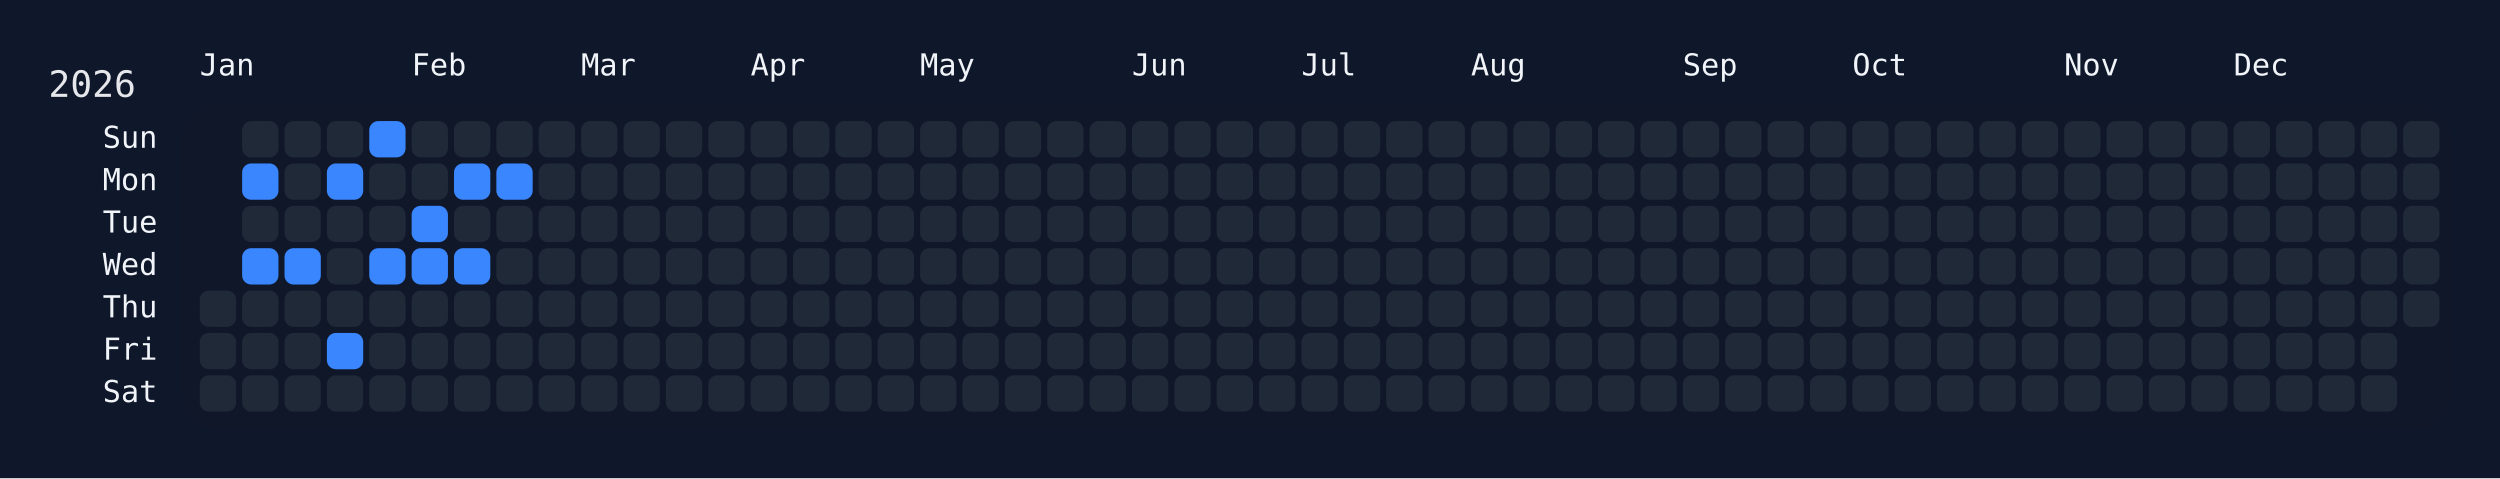
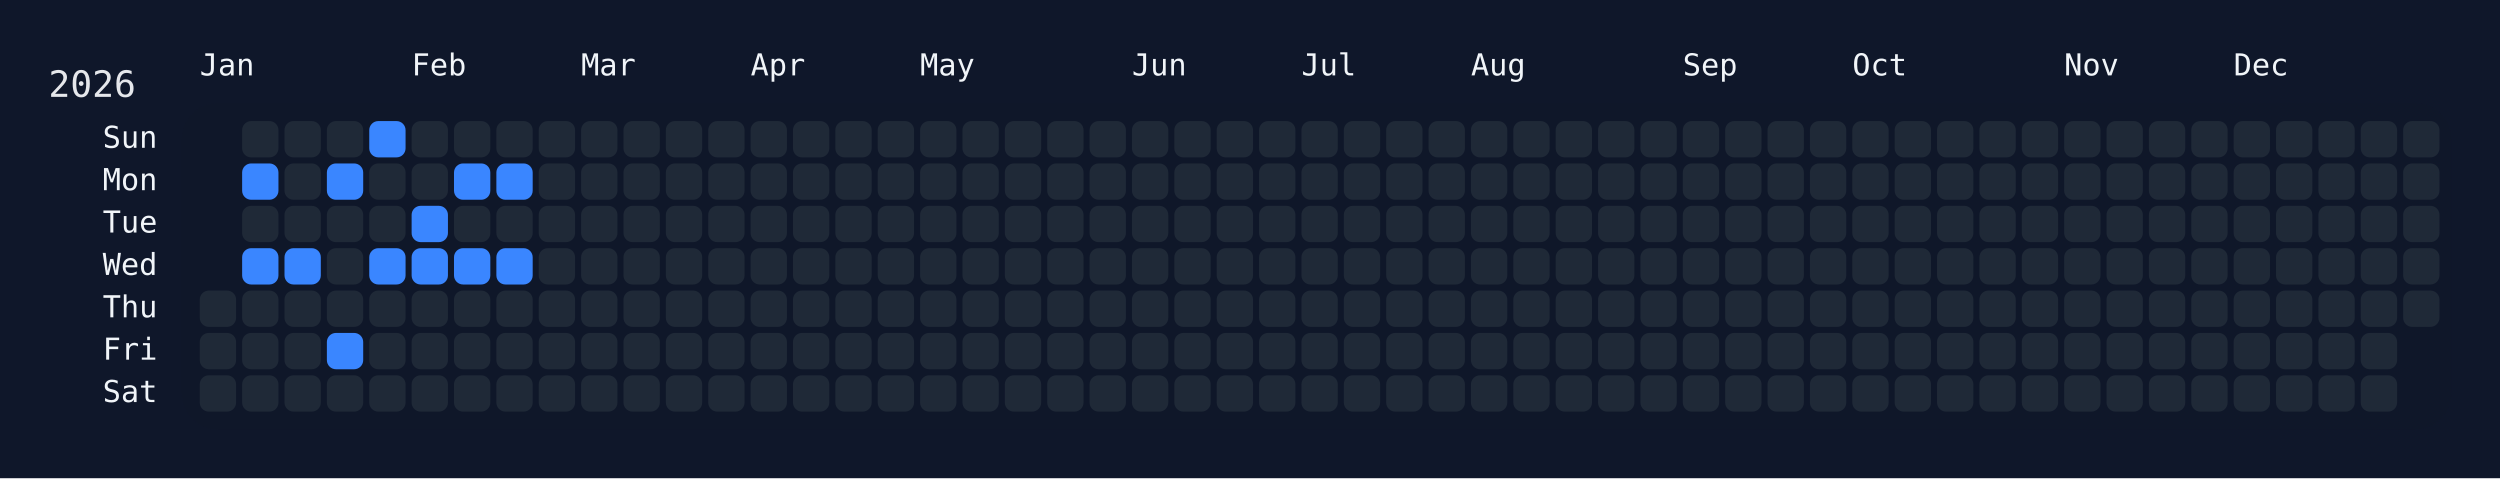
<svg xmlns="http://www.w3.org/2000/svg" width="826" height="158" viewBox="0 0 826 158">
  <rect width="826" height="158" fill="#0f172a" />
  <rect x="60" y="34" width="750" height="108" rx="12" ry="12" fill="rgba(15, 23, 42, 0.8)" />
  <text x="16" y="32" font-size="12" fill="#e5e7eb" font-family="JetBrains Mono, ui-monospace, SFMono-Regular, Menlo, Monaco, Consolas, monospace">2026</text>
  <text x="66" y="18" font-size="10" fill="#f1f5f9" font-family="JetBrains Mono, ui-monospace, SFMono-Regular, Menlo, Monaco, Consolas, monospace" dominant-baseline="hanging">Jan</text>
  <text x="136" y="18" font-size="10" fill="#f1f5f9" font-family="JetBrains Mono, ui-monospace, SFMono-Regular, Menlo, Monaco, Consolas, monospace" dominant-baseline="hanging">Feb</text>
  <text x="192" y="18" font-size="10" fill="#f1f5f9" font-family="JetBrains Mono, ui-monospace, SFMono-Regular, Menlo, Monaco, Consolas, monospace" dominant-baseline="hanging">Mar</text>
  <text x="248" y="18" font-size="10" fill="#f1f5f9" font-family="JetBrains Mono, ui-monospace, SFMono-Regular, Menlo, Monaco, Consolas, monospace" dominant-baseline="hanging">Apr</text>
  <text x="304" y="18" font-size="10" fill="#f1f5f9" font-family="JetBrains Mono, ui-monospace, SFMono-Regular, Menlo, Monaco, Consolas, monospace" dominant-baseline="hanging">May</text>
  <text x="374" y="18" font-size="10" fill="#f1f5f9" font-family="JetBrains Mono, ui-monospace, SFMono-Regular, Menlo, Monaco, Consolas, monospace" dominant-baseline="hanging">Jun</text>
  <text x="430" y="18" font-size="10" fill="#f1f5f9" font-family="JetBrains Mono, ui-monospace, SFMono-Regular, Menlo, Monaco, Consolas, monospace" dominant-baseline="hanging">Jul</text>
  <text x="486" y="18" font-size="10" fill="#f1f5f9" font-family="JetBrains Mono, ui-monospace, SFMono-Regular, Menlo, Monaco, Consolas, monospace" dominant-baseline="hanging">Aug</text>
  <text x="556" y="18" font-size="10" fill="#f1f5f9" font-family="JetBrains Mono, ui-monospace, SFMono-Regular, Menlo, Monaco, Consolas, monospace" dominant-baseline="hanging">Sep</text>
  <text x="612" y="18" font-size="10" fill="#f1f5f9" font-family="JetBrains Mono, ui-monospace, SFMono-Regular, Menlo, Monaco, Consolas, monospace" dominant-baseline="hanging">Oct</text>
  <text x="682" y="18" font-size="10" fill="#f1f5f9" font-family="JetBrains Mono, ui-monospace, SFMono-Regular, Menlo, Monaco, Consolas, monospace" dominant-baseline="hanging">Nov</text>
  <text x="738" y="18" font-size="10" fill="#f1f5f9" font-family="JetBrains Mono, ui-monospace, SFMono-Regular, Menlo, Monaco, Consolas, monospace" dominant-baseline="hanging">Dec</text>
  <text x="52" y="46.0" font-size="10" fill="#f1f5f9" font-family="JetBrains Mono, ui-monospace, SFMono-Regular, Menlo, Monaco, Consolas, monospace" text-anchor="end" dominant-baseline="middle">Sun</text>
  <text x="52" y="60.0" font-size="10" fill="#f1f5f9" font-family="JetBrains Mono, ui-monospace, SFMono-Regular, Menlo, Monaco, Consolas, monospace" text-anchor="end" dominant-baseline="middle">Mon</text>
  <text x="52" y="74.0" font-size="10" fill="#f1f5f9" font-family="JetBrains Mono, ui-monospace, SFMono-Regular, Menlo, Monaco, Consolas, monospace" text-anchor="end" dominant-baseline="middle">Tue</text>
  <text x="52" y="88.0" font-size="10" fill="#f1f5f9" font-family="JetBrains Mono, ui-monospace, SFMono-Regular, Menlo, Monaco, Consolas, monospace" text-anchor="end" dominant-baseline="middle">Wed</text>
  <text x="52" y="102.0" font-size="10" fill="#f1f5f9" font-family="JetBrains Mono, ui-monospace, SFMono-Regular, Menlo, Monaco, Consolas, monospace" text-anchor="end" dominant-baseline="middle">Thu</text>
  <text x="52" y="116.0" font-size="10" fill="#f1f5f9" font-family="JetBrains Mono, ui-monospace, SFMono-Regular, Menlo, Monaco, Consolas, monospace" text-anchor="end" dominant-baseline="middle">Fri</text>
  <text x="52" y="130.0" font-size="10" fill="#f1f5f9" font-family="JetBrains Mono, ui-monospace, SFMono-Regular, Menlo, Monaco, Consolas, monospace" text-anchor="end" dominant-baseline="middle">Sat</text>
  <g transform="translate(66,40)">
    <rect x="0" y="56" width="12" height="12" rx="3" ry="3" fill="#1f2937" data-date="2026-01-01" />
    <rect x="0" y="70" width="12" height="12" rx="3" ry="3" fill="#1f2937" data-date="2026-01-02" />
    <rect x="0" y="84" width="12" height="12" rx="3" ry="3" fill="#1f2937" data-date="2026-01-03" />
    <rect x="14" y="0" width="12" height="12" rx="3" ry="3" fill="#1f2937" data-date="2026-01-04" />
    <rect x="14" y="14" width="12" height="12" rx="3" ry="3" fill="#3a86ff" data-date="2026-01-05" />
    <rect x="14" y="28" width="12" height="12" rx="3" ry="3" fill="#1f2937" data-date="2026-01-06" />
    <rect x="14" y="42" width="12" height="12" rx="3" ry="3" fill="#3a86ff" data-date="2026-01-07" />
    <rect x="14" y="56" width="12" height="12" rx="3" ry="3" fill="#1f2937" data-date="2026-01-08" />
    <rect x="14" y="70" width="12" height="12" rx="3" ry="3" fill="#1f2937" data-date="2026-01-09" />
    <rect x="14" y="84" width="12" height="12" rx="3" ry="3" fill="#1f2937" data-date="2026-01-10" />
    <rect x="28" y="0" width="12" height="12" rx="3" ry="3" fill="#1f2937" data-date="2026-01-11" />
    <rect x="28" y="14" width="12" height="12" rx="3" ry="3" fill="#1f2937" data-date="2026-01-12" />
    <rect x="28" y="28" width="12" height="12" rx="3" ry="3" fill="#1f2937" data-date="2026-01-13" />
    <rect x="28" y="42" width="12" height="12" rx="3" ry="3" fill="#3a86ff" data-date="2026-01-14" />
    <rect x="28" y="56" width="12" height="12" rx="3" ry="3" fill="#1f2937" data-date="2026-01-15" />
    <rect x="28" y="70" width="12" height="12" rx="3" ry="3" fill="#1f2937" data-date="2026-01-16" />
    <rect x="28" y="84" width="12" height="12" rx="3" ry="3" fill="#1f2937" data-date="2026-01-17" />
    <rect x="42" y="0" width="12" height="12" rx="3" ry="3" fill="#1f2937" data-date="2026-01-18" />
    <rect x="42" y="14" width="12" height="12" rx="3" ry="3" fill="#3a86ff" data-date="2026-01-19" />
    <rect x="42" y="28" width="12" height="12" rx="3" ry="3" fill="#1f2937" data-date="2026-01-20" />
    <rect x="42" y="42" width="12" height="12" rx="3" ry="3" fill="#1f2937" data-date="2026-01-21" />
    <rect x="42" y="56" width="12" height="12" rx="3" ry="3" fill="#1f2937" data-date="2026-01-22" />
    <rect x="42" y="70" width="12" height="12" rx="3" ry="3" fill="#3a86ff" data-date="2026-01-23" />
    <rect x="42" y="84" width="12" height="12" rx="3" ry="3" fill="#1f2937" data-date="2026-01-24" />
    <rect x="56" y="0" width="12" height="12" rx="3" ry="3" fill="#3a86ff" data-date="2026-01-25" />
    <rect x="56" y="14" width="12" height="12" rx="3" ry="3" fill="#1f2937" data-date="2026-01-26" />
    <rect x="56" y="28" width="12" height="12" rx="3" ry="3" fill="#1f2937" data-date="2026-01-27" />
    <rect x="56" y="42" width="12" height="12" rx="3" ry="3" fill="#3a86ff" data-date="2026-01-28" />
    <rect x="56" y="56" width="12" height="12" rx="3" ry="3" fill="#1f2937" data-date="2026-01-29" />
    <rect x="56" y="70" width="12" height="12" rx="3" ry="3" fill="#1f2937" data-date="2026-01-30" />
    <rect x="56" y="84" width="12" height="12" rx="3" ry="3" fill="#1f2937" data-date="2026-01-31" />
    <rect x="70" y="0" width="12" height="12" rx="3" ry="3" fill="#1f2937" data-date="2026-02-01" />
    <rect x="70" y="14" width="12" height="12" rx="3" ry="3" fill="#1f2937" data-date="2026-02-02" />
    <rect x="70" y="28" width="12" height="12" rx="3" ry="3" fill="#3a86ff" data-date="2026-02-03" />
    <rect x="70" y="42" width="12" height="12" rx="3" ry="3" fill="#3a86ff" data-date="2026-02-04" />
    <rect x="70" y="56" width="12" height="12" rx="3" ry="3" fill="#1f2937" data-date="2026-02-05" />
    <rect x="70" y="70" width="12" height="12" rx="3" ry="3" fill="#1f2937" data-date="2026-02-06" />
    <rect x="70" y="84" width="12" height="12" rx="3" ry="3" fill="#1f2937" data-date="2026-02-07" />
    <rect x="84" y="0" width="12" height="12" rx="3" ry="3" fill="#1f2937" data-date="2026-02-08" />
    <rect x="84" y="14" width="12" height="12" rx="3" ry="3" fill="#3a86ff" data-date="2026-02-09" />
    <rect x="84" y="28" width="12" height="12" rx="3" ry="3" fill="#1f2937" data-date="2026-02-10" />
    <rect x="84" y="42" width="12" height="12" rx="3" ry="3" fill="#3a86ff" data-date="2026-02-11" />
    <rect x="84" y="56" width="12" height="12" rx="3" ry="3" fill="#1f2937" data-date="2026-02-12" />
    <rect x="84" y="70" width="12" height="12" rx="3" ry="3" fill="#1f2937" data-date="2026-02-13" />
    <rect x="84" y="84" width="12" height="12" rx="3" ry="3" fill="#1f2937" data-date="2026-02-14" />
    <rect x="98" y="0" width="12" height="12" rx="3" ry="3" fill="#1f2937" data-date="2026-02-15" />
    <rect x="98" y="14" width="12" height="12" rx="3" ry="3" fill="#3a86ff" data-date="2026-02-16" />
    <rect x="98" y="28" width="12" height="12" rx="3" ry="3" fill="#1f2937" data-date="2026-02-17" />
-     <rect x="98" y="42" width="12" height="12" rx="3" ry="3" fill="#1f2937" data-date="2026-02-18" />
+     <rect x="98" y="42" width="12" height="12" rx="3" ry="3" fill="#3a86ff" data-date="2026-02-18" />
    <rect x="98" y="56" width="12" height="12" rx="3" ry="3" fill="#1f2937" data-date="2026-02-19" />
    <rect x="98" y="70" width="12" height="12" rx="3" ry="3" fill="#1f2937" data-date="2026-02-20" />
    <rect x="98" y="84" width="12" height="12" rx="3" ry="3" fill="#1f2937" data-date="2026-02-21" />
    <rect x="112" y="0" width="12" height="12" rx="3" ry="3" fill="#1f2937" data-date="2026-02-22" />
    <rect x="112" y="14" width="12" height="12" rx="3" ry="3" fill="#1f2937" data-date="2026-02-23" />
    <rect x="112" y="28" width="12" height="12" rx="3" ry="3" fill="#1f2937" data-date="2026-02-24" />
    <rect x="112" y="42" width="12" height="12" rx="3" ry="3" fill="#1f2937" data-date="2026-02-25" />
    <rect x="112" y="56" width="12" height="12" rx="3" ry="3" fill="#1f2937" data-date="2026-02-26" />
    <rect x="112" y="70" width="12" height="12" rx="3" ry="3" fill="#1f2937" data-date="2026-02-27" />
    <rect x="112" y="84" width="12" height="12" rx="3" ry="3" fill="#1f2937" data-date="2026-02-28" />
    <rect x="126" y="0" width="12" height="12" rx="3" ry="3" fill="#1f2937" data-date="2026-03-01" />
    <rect x="126" y="14" width="12" height="12" rx="3" ry="3" fill="#1f2937" data-date="2026-03-02" />
    <rect x="126" y="28" width="12" height="12" rx="3" ry="3" fill="#1f2937" data-date="2026-03-03" />
    <rect x="126" y="42" width="12" height="12" rx="3" ry="3" fill="#1f2937" data-date="2026-03-04" />
    <rect x="126" y="56" width="12" height="12" rx="3" ry="3" fill="#1f2937" data-date="2026-03-05" />
    <rect x="126" y="70" width="12" height="12" rx="3" ry="3" fill="#1f2937" data-date="2026-03-06" />
    <rect x="126" y="84" width="12" height="12" rx="3" ry="3" fill="#1f2937" data-date="2026-03-07" />
    <rect x="140" y="0" width="12" height="12" rx="3" ry="3" fill="#1f2937" data-date="2026-03-08" />
    <rect x="140" y="14" width="12" height="12" rx="3" ry="3" fill="#1f2937" data-date="2026-03-09" />
    <rect x="140" y="28" width="12" height="12" rx="3" ry="3" fill="#1f2937" data-date="2026-03-10" />
    <rect x="140" y="42" width="12" height="12" rx="3" ry="3" fill="#1f2937" data-date="2026-03-11" />
    <rect x="140" y="56" width="12" height="12" rx="3" ry="3" fill="#1f2937" data-date="2026-03-12" />
    <rect x="140" y="70" width="12" height="12" rx="3" ry="3" fill="#1f2937" data-date="2026-03-13" />
    <rect x="140" y="84" width="12" height="12" rx="3" ry="3" fill="#1f2937" data-date="2026-03-14" />
    <rect x="154" y="0" width="12" height="12" rx="3" ry="3" fill="#1f2937" data-date="2026-03-15" />
    <rect x="154" y="14" width="12" height="12" rx="3" ry="3" fill="#1f2937" data-date="2026-03-16" />
    <rect x="154" y="28" width="12" height="12" rx="3" ry="3" fill="#1f2937" data-date="2026-03-17" />
    <rect x="154" y="42" width="12" height="12" rx="3" ry="3" fill="#1f2937" data-date="2026-03-18" />
    <rect x="154" y="56" width="12" height="12" rx="3" ry="3" fill="#1f2937" data-date="2026-03-19" />
    <rect x="154" y="70" width="12" height="12" rx="3" ry="3" fill="#1f2937" data-date="2026-03-20" />
    <rect x="154" y="84" width="12" height="12" rx="3" ry="3" fill="#1f2937" data-date="2026-03-21" />
    <rect x="168" y="0" width="12" height="12" rx="3" ry="3" fill="#1f2937" data-date="2026-03-22" />
    <rect x="168" y="14" width="12" height="12" rx="3" ry="3" fill="#1f2937" data-date="2026-03-23" />
    <rect x="168" y="28" width="12" height="12" rx="3" ry="3" fill="#1f2937" data-date="2026-03-24" />
    <rect x="168" y="42" width="12" height="12" rx="3" ry="3" fill="#1f2937" data-date="2026-03-25" />
    <rect x="168" y="56" width="12" height="12" rx="3" ry="3" fill="#1f2937" data-date="2026-03-26" />
    <rect x="168" y="70" width="12" height="12" rx="3" ry="3" fill="#1f2937" data-date="2026-03-27" />
    <rect x="168" y="84" width="12" height="12" rx="3" ry="3" fill="#1f2937" data-date="2026-03-28" />
    <rect x="182" y="0" width="12" height="12" rx="3" ry="3" fill="#1f2937" data-date="2026-03-29" />
    <rect x="182" y="14" width="12" height="12" rx="3" ry="3" fill="#1f2937" data-date="2026-03-30" />
    <rect x="182" y="28" width="12" height="12" rx="3" ry="3" fill="#1f2937" data-date="2026-03-31" />
    <rect x="182" y="42" width="12" height="12" rx="3" ry="3" fill="#1f2937" data-date="2026-04-01" />
    <rect x="182" y="56" width="12" height="12" rx="3" ry="3" fill="#1f2937" data-date="2026-04-02" />
    <rect x="182" y="70" width="12" height="12" rx="3" ry="3" fill="#1f2937" data-date="2026-04-03" />
    <rect x="182" y="84" width="12" height="12" rx="3" ry="3" fill="#1f2937" data-date="2026-04-04" />
    <rect x="196" y="0" width="12" height="12" rx="3" ry="3" fill="#1f2937" data-date="2026-04-05" />
    <rect x="196" y="14" width="12" height="12" rx="3" ry="3" fill="#1f2937" data-date="2026-04-06" />
    <rect x="196" y="28" width="12" height="12" rx="3" ry="3" fill="#1f2937" data-date="2026-04-07" />
    <rect x="196" y="42" width="12" height="12" rx="3" ry="3" fill="#1f2937" data-date="2026-04-08" />
    <rect x="196" y="56" width="12" height="12" rx="3" ry="3" fill="#1f2937" data-date="2026-04-09" />
    <rect x="196" y="70" width="12" height="12" rx="3" ry="3" fill="#1f2937" data-date="2026-04-10" />
    <rect x="196" y="84" width="12" height="12" rx="3" ry="3" fill="#1f2937" data-date="2026-04-11" />
    <rect x="210" y="0" width="12" height="12" rx="3" ry="3" fill="#1f2937" data-date="2026-04-12" />
    <rect x="210" y="14" width="12" height="12" rx="3" ry="3" fill="#1f2937" data-date="2026-04-13" />
    <rect x="210" y="28" width="12" height="12" rx="3" ry="3" fill="#1f2937" data-date="2026-04-14" />
    <rect x="210" y="42" width="12" height="12" rx="3" ry="3" fill="#1f2937" data-date="2026-04-15" />
    <rect x="210" y="56" width="12" height="12" rx="3" ry="3" fill="#1f2937" data-date="2026-04-16" />
    <rect x="210" y="70" width="12" height="12" rx="3" ry="3" fill="#1f2937" data-date="2026-04-17" />
    <rect x="210" y="84" width="12" height="12" rx="3" ry="3" fill="#1f2937" data-date="2026-04-18" />
    <rect x="224" y="0" width="12" height="12" rx="3" ry="3" fill="#1f2937" data-date="2026-04-19" />
    <rect x="224" y="14" width="12" height="12" rx="3" ry="3" fill="#1f2937" data-date="2026-04-20" />
    <rect x="224" y="28" width="12" height="12" rx="3" ry="3" fill="#1f2937" data-date="2026-04-21" />
    <rect x="224" y="42" width="12" height="12" rx="3" ry="3" fill="#1f2937" data-date="2026-04-22" />
    <rect x="224" y="56" width="12" height="12" rx="3" ry="3" fill="#1f2937" data-date="2026-04-23" />
    <rect x="224" y="70" width="12" height="12" rx="3" ry="3" fill="#1f2937" data-date="2026-04-24" />
    <rect x="224" y="84" width="12" height="12" rx="3" ry="3" fill="#1f2937" data-date="2026-04-25" />
    <rect x="238" y="0" width="12" height="12" rx="3" ry="3" fill="#1f2937" data-date="2026-04-26" />
    <rect x="238" y="14" width="12" height="12" rx="3" ry="3" fill="#1f2937" data-date="2026-04-27" />
    <rect x="238" y="28" width="12" height="12" rx="3" ry="3" fill="#1f2937" data-date="2026-04-28" />
    <rect x="238" y="42" width="12" height="12" rx="3" ry="3" fill="#1f2937" data-date="2026-04-29" />
    <rect x="238" y="56" width="12" height="12" rx="3" ry="3" fill="#1f2937" data-date="2026-04-30" />
    <rect x="238" y="70" width="12" height="12" rx="3" ry="3" fill="#1f2937" data-date="2026-05-01" />
    <rect x="238" y="84" width="12" height="12" rx="3" ry="3" fill="#1f2937" data-date="2026-05-02" />
    <rect x="252" y="0" width="12" height="12" rx="3" ry="3" fill="#1f2937" data-date="2026-05-03" />
    <rect x="252" y="14" width="12" height="12" rx="3" ry="3" fill="#1f2937" data-date="2026-05-04" />
    <rect x="252" y="28" width="12" height="12" rx="3" ry="3" fill="#1f2937" data-date="2026-05-05" />
    <rect x="252" y="42" width="12" height="12" rx="3" ry="3" fill="#1f2937" data-date="2026-05-06" />
    <rect x="252" y="56" width="12" height="12" rx="3" ry="3" fill="#1f2937" data-date="2026-05-07" />
    <rect x="252" y="70" width="12" height="12" rx="3" ry="3" fill="#1f2937" data-date="2026-05-08" />
    <rect x="252" y="84" width="12" height="12" rx="3" ry="3" fill="#1f2937" data-date="2026-05-09" />
    <rect x="266" y="0" width="12" height="12" rx="3" ry="3" fill="#1f2937" data-date="2026-05-10" />
    <rect x="266" y="14" width="12" height="12" rx="3" ry="3" fill="#1f2937" data-date="2026-05-11" />
    <rect x="266" y="28" width="12" height="12" rx="3" ry="3" fill="#1f2937" data-date="2026-05-12" />
    <rect x="266" y="42" width="12" height="12" rx="3" ry="3" fill="#1f2937" data-date="2026-05-13" />
    <rect x="266" y="56" width="12" height="12" rx="3" ry="3" fill="#1f2937" data-date="2026-05-14" />
    <rect x="266" y="70" width="12" height="12" rx="3" ry="3" fill="#1f2937" data-date="2026-05-15" />
    <rect x="266" y="84" width="12" height="12" rx="3" ry="3" fill="#1f2937" data-date="2026-05-16" />
    <rect x="280" y="0" width="12" height="12" rx="3" ry="3" fill="#1f2937" data-date="2026-05-17" />
    <rect x="280" y="14" width="12" height="12" rx="3" ry="3" fill="#1f2937" data-date="2026-05-18" />
    <rect x="280" y="28" width="12" height="12" rx="3" ry="3" fill="#1f2937" data-date="2026-05-19" />
    <rect x="280" y="42" width="12" height="12" rx="3" ry="3" fill="#1f2937" data-date="2026-05-20" />
    <rect x="280" y="56" width="12" height="12" rx="3" ry="3" fill="#1f2937" data-date="2026-05-21" />
    <rect x="280" y="70" width="12" height="12" rx="3" ry="3" fill="#1f2937" data-date="2026-05-22" />
    <rect x="280" y="84" width="12" height="12" rx="3" ry="3" fill="#1f2937" data-date="2026-05-23" />
    <rect x="294" y="0" width="12" height="12" rx="3" ry="3" fill="#1f2937" data-date="2026-05-24" />
    <rect x="294" y="14" width="12" height="12" rx="3" ry="3" fill="#1f2937" data-date="2026-05-25" />
    <rect x="294" y="28" width="12" height="12" rx="3" ry="3" fill="#1f2937" data-date="2026-05-26" />
    <rect x="294" y="42" width="12" height="12" rx="3" ry="3" fill="#1f2937" data-date="2026-05-27" />
    <rect x="294" y="56" width="12" height="12" rx="3" ry="3" fill="#1f2937" data-date="2026-05-28" />
    <rect x="294" y="70" width="12" height="12" rx="3" ry="3" fill="#1f2937" data-date="2026-05-29" />
    <rect x="294" y="84" width="12" height="12" rx="3" ry="3" fill="#1f2937" data-date="2026-05-30" />
    <rect x="308" y="0" width="12" height="12" rx="3" ry="3" fill="#1f2937" data-date="2026-05-31" />
    <rect x="308" y="14" width="12" height="12" rx="3" ry="3" fill="#1f2937" data-date="2026-06-01" />
    <rect x="308" y="28" width="12" height="12" rx="3" ry="3" fill="#1f2937" data-date="2026-06-02" />
    <rect x="308" y="42" width="12" height="12" rx="3" ry="3" fill="#1f2937" data-date="2026-06-03" />
    <rect x="308" y="56" width="12" height="12" rx="3" ry="3" fill="#1f2937" data-date="2026-06-04" />
    <rect x="308" y="70" width="12" height="12" rx="3" ry="3" fill="#1f2937" data-date="2026-06-05" />
    <rect x="308" y="84" width="12" height="12" rx="3" ry="3" fill="#1f2937" data-date="2026-06-06" />
    <rect x="322" y="0" width="12" height="12" rx="3" ry="3" fill="#1f2937" data-date="2026-06-07" />
    <rect x="322" y="14" width="12" height="12" rx="3" ry="3" fill="#1f2937" data-date="2026-06-08" />
    <rect x="322" y="28" width="12" height="12" rx="3" ry="3" fill="#1f2937" data-date="2026-06-09" />
    <rect x="322" y="42" width="12" height="12" rx="3" ry="3" fill="#1f2937" data-date="2026-06-10" />
    <rect x="322" y="56" width="12" height="12" rx="3" ry="3" fill="#1f2937" data-date="2026-06-11" />
    <rect x="322" y="70" width="12" height="12" rx="3" ry="3" fill="#1f2937" data-date="2026-06-12" />
    <rect x="322" y="84" width="12" height="12" rx="3" ry="3" fill="#1f2937" data-date="2026-06-13" />
    <rect x="336" y="0" width="12" height="12" rx="3" ry="3" fill="#1f2937" data-date="2026-06-14" />
    <rect x="336" y="14" width="12" height="12" rx="3" ry="3" fill="#1f2937" data-date="2026-06-15" />
    <rect x="336" y="28" width="12" height="12" rx="3" ry="3" fill="#1f2937" data-date="2026-06-16" />
    <rect x="336" y="42" width="12" height="12" rx="3" ry="3" fill="#1f2937" data-date="2026-06-17" />
    <rect x="336" y="56" width="12" height="12" rx="3" ry="3" fill="#1f2937" data-date="2026-06-18" />
    <rect x="336" y="70" width="12" height="12" rx="3" ry="3" fill="#1f2937" data-date="2026-06-19" />
    <rect x="336" y="84" width="12" height="12" rx="3" ry="3" fill="#1f2937" data-date="2026-06-20" />
    <rect x="350" y="0" width="12" height="12" rx="3" ry="3" fill="#1f2937" data-date="2026-06-21" />
    <rect x="350" y="14" width="12" height="12" rx="3" ry="3" fill="#1f2937" data-date="2026-06-22" />
    <rect x="350" y="28" width="12" height="12" rx="3" ry="3" fill="#1f2937" data-date="2026-06-23" />
    <rect x="350" y="42" width="12" height="12" rx="3" ry="3" fill="#1f2937" data-date="2026-06-24" />
    <rect x="350" y="56" width="12" height="12" rx="3" ry="3" fill="#1f2937" data-date="2026-06-25" />
    <rect x="350" y="70" width="12" height="12" rx="3" ry="3" fill="#1f2937" data-date="2026-06-26" />
    <rect x="350" y="84" width="12" height="12" rx="3" ry="3" fill="#1f2937" data-date="2026-06-27" />
    <rect x="364" y="0" width="12" height="12" rx="3" ry="3" fill="#1f2937" data-date="2026-06-28" />
    <rect x="364" y="14" width="12" height="12" rx="3" ry="3" fill="#1f2937" data-date="2026-06-29" />
    <rect x="364" y="28" width="12" height="12" rx="3" ry="3" fill="#1f2937" data-date="2026-06-30" />
    <rect x="364" y="42" width="12" height="12" rx="3" ry="3" fill="#1f2937" data-date="2026-07-01" />
    <rect x="364" y="56" width="12" height="12" rx="3" ry="3" fill="#1f2937" data-date="2026-07-02" />
    <rect x="364" y="70" width="12" height="12" rx="3" ry="3" fill="#1f2937" data-date="2026-07-03" />
    <rect x="364" y="84" width="12" height="12" rx="3" ry="3" fill="#1f2937" data-date="2026-07-04" />
    <rect x="378" y="0" width="12" height="12" rx="3" ry="3" fill="#1f2937" data-date="2026-07-05" />
    <rect x="378" y="14" width="12" height="12" rx="3" ry="3" fill="#1f2937" data-date="2026-07-06" />
    <rect x="378" y="28" width="12" height="12" rx="3" ry="3" fill="#1f2937" data-date="2026-07-07" />
    <rect x="378" y="42" width="12" height="12" rx="3" ry="3" fill="#1f2937" data-date="2026-07-08" />
    <rect x="378" y="56" width="12" height="12" rx="3" ry="3" fill="#1f2937" data-date="2026-07-09" />
    <rect x="378" y="70" width="12" height="12" rx="3" ry="3" fill="#1f2937" data-date="2026-07-10" />
    <rect x="378" y="84" width="12" height="12" rx="3" ry="3" fill="#1f2937" data-date="2026-07-11" />
    <rect x="392" y="0" width="12" height="12" rx="3" ry="3" fill="#1f2937" data-date="2026-07-12" />
    <rect x="392" y="14" width="12" height="12" rx="3" ry="3" fill="#1f2937" data-date="2026-07-13" />
    <rect x="392" y="28" width="12" height="12" rx="3" ry="3" fill="#1f2937" data-date="2026-07-14" />
    <rect x="392" y="42" width="12" height="12" rx="3" ry="3" fill="#1f2937" data-date="2026-07-15" />
    <rect x="392" y="56" width="12" height="12" rx="3" ry="3" fill="#1f2937" data-date="2026-07-16" />
    <rect x="392" y="70" width="12" height="12" rx="3" ry="3" fill="#1f2937" data-date="2026-07-17" />
    <rect x="392" y="84" width="12" height="12" rx="3" ry="3" fill="#1f2937" data-date="2026-07-18" />
    <rect x="406" y="0" width="12" height="12" rx="3" ry="3" fill="#1f2937" data-date="2026-07-19" />
    <rect x="406" y="14" width="12" height="12" rx="3" ry="3" fill="#1f2937" data-date="2026-07-20" />
    <rect x="406" y="28" width="12" height="12" rx="3" ry="3" fill="#1f2937" data-date="2026-07-21" />
    <rect x="406" y="42" width="12" height="12" rx="3" ry="3" fill="#1f2937" data-date="2026-07-22" />
    <rect x="406" y="56" width="12" height="12" rx="3" ry="3" fill="#1f2937" data-date="2026-07-23" />
    <rect x="406" y="70" width="12" height="12" rx="3" ry="3" fill="#1f2937" data-date="2026-07-24" />
    <rect x="406" y="84" width="12" height="12" rx="3" ry="3" fill="#1f2937" data-date="2026-07-25" />
    <rect x="420" y="0" width="12" height="12" rx="3" ry="3" fill="#1f2937" data-date="2026-07-26" />
    <rect x="420" y="14" width="12" height="12" rx="3" ry="3" fill="#1f2937" data-date="2026-07-27" />
    <rect x="420" y="28" width="12" height="12" rx="3" ry="3" fill="#1f2937" data-date="2026-07-28" />
    <rect x="420" y="42" width="12" height="12" rx="3" ry="3" fill="#1f2937" data-date="2026-07-29" />
    <rect x="420" y="56" width="12" height="12" rx="3" ry="3" fill="#1f2937" data-date="2026-07-30" />
    <rect x="420" y="70" width="12" height="12" rx="3" ry="3" fill="#1f2937" data-date="2026-07-31" />
    <rect x="420" y="84" width="12" height="12" rx="3" ry="3" fill="#1f2937" data-date="2026-08-01" />
    <rect x="434" y="0" width="12" height="12" rx="3" ry="3" fill="#1f2937" data-date="2026-08-02" />
    <rect x="434" y="14" width="12" height="12" rx="3" ry="3" fill="#1f2937" data-date="2026-08-03" />
    <rect x="434" y="28" width="12" height="12" rx="3" ry="3" fill="#1f2937" data-date="2026-08-04" />
    <rect x="434" y="42" width="12" height="12" rx="3" ry="3" fill="#1f2937" data-date="2026-08-05" />
    <rect x="434" y="56" width="12" height="12" rx="3" ry="3" fill="#1f2937" data-date="2026-08-06" />
    <rect x="434" y="70" width="12" height="12" rx="3" ry="3" fill="#1f2937" data-date="2026-08-07" />
    <rect x="434" y="84" width="12" height="12" rx="3" ry="3" fill="#1f2937" data-date="2026-08-08" />
    <rect x="448" y="0" width="12" height="12" rx="3" ry="3" fill="#1f2937" data-date="2026-08-09" />
    <rect x="448" y="14" width="12" height="12" rx="3" ry="3" fill="#1f2937" data-date="2026-08-10" />
    <rect x="448" y="28" width="12" height="12" rx="3" ry="3" fill="#1f2937" data-date="2026-08-11" />
    <rect x="448" y="42" width="12" height="12" rx="3" ry="3" fill="#1f2937" data-date="2026-08-12" />
    <rect x="448" y="56" width="12" height="12" rx="3" ry="3" fill="#1f2937" data-date="2026-08-13" />
    <rect x="448" y="70" width="12" height="12" rx="3" ry="3" fill="#1f2937" data-date="2026-08-14" />
    <rect x="448" y="84" width="12" height="12" rx="3" ry="3" fill="#1f2937" data-date="2026-08-15" />
    <rect x="462" y="0" width="12" height="12" rx="3" ry="3" fill="#1f2937" data-date="2026-08-16" />
    <rect x="462" y="14" width="12" height="12" rx="3" ry="3" fill="#1f2937" data-date="2026-08-17" />
    <rect x="462" y="28" width="12" height="12" rx="3" ry="3" fill="#1f2937" data-date="2026-08-18" />
    <rect x="462" y="42" width="12" height="12" rx="3" ry="3" fill="#1f2937" data-date="2026-08-19" />
    <rect x="462" y="56" width="12" height="12" rx="3" ry="3" fill="#1f2937" data-date="2026-08-20" />
    <rect x="462" y="70" width="12" height="12" rx="3" ry="3" fill="#1f2937" data-date="2026-08-21" />
    <rect x="462" y="84" width="12" height="12" rx="3" ry="3" fill="#1f2937" data-date="2026-08-22" />
    <rect x="476" y="0" width="12" height="12" rx="3" ry="3" fill="#1f2937" data-date="2026-08-23" />
    <rect x="476" y="14" width="12" height="12" rx="3" ry="3" fill="#1f2937" data-date="2026-08-24" />
    <rect x="476" y="28" width="12" height="12" rx="3" ry="3" fill="#1f2937" data-date="2026-08-25" />
    <rect x="476" y="42" width="12" height="12" rx="3" ry="3" fill="#1f2937" data-date="2026-08-26" />
    <rect x="476" y="56" width="12" height="12" rx="3" ry="3" fill="#1f2937" data-date="2026-08-27" />
    <rect x="476" y="70" width="12" height="12" rx="3" ry="3" fill="#1f2937" data-date="2026-08-28" />
    <rect x="476" y="84" width="12" height="12" rx="3" ry="3" fill="#1f2937" data-date="2026-08-29" />
    <rect x="490" y="0" width="12" height="12" rx="3" ry="3" fill="#1f2937" data-date="2026-08-30" />
    <rect x="490" y="14" width="12" height="12" rx="3" ry="3" fill="#1f2937" data-date="2026-08-31" />
    <rect x="490" y="28" width="12" height="12" rx="3" ry="3" fill="#1f2937" data-date="2026-09-01" />
    <rect x="490" y="42" width="12" height="12" rx="3" ry="3" fill="#1f2937" data-date="2026-09-02" />
    <rect x="490" y="56" width="12" height="12" rx="3" ry="3" fill="#1f2937" data-date="2026-09-03" />
    <rect x="490" y="70" width="12" height="12" rx="3" ry="3" fill="#1f2937" data-date="2026-09-04" />
    <rect x="490" y="84" width="12" height="12" rx="3" ry="3" fill="#1f2937" data-date="2026-09-05" />
    <rect x="504" y="0" width="12" height="12" rx="3" ry="3" fill="#1f2937" data-date="2026-09-06" />
    <rect x="504" y="14" width="12" height="12" rx="3" ry="3" fill="#1f2937" data-date="2026-09-07" />
    <rect x="504" y="28" width="12" height="12" rx="3" ry="3" fill="#1f2937" data-date="2026-09-08" />
    <rect x="504" y="42" width="12" height="12" rx="3" ry="3" fill="#1f2937" data-date="2026-09-09" />
    <rect x="504" y="56" width="12" height="12" rx="3" ry="3" fill="#1f2937" data-date="2026-09-10" />
    <rect x="504" y="70" width="12" height="12" rx="3" ry="3" fill="#1f2937" data-date="2026-09-11" />
    <rect x="504" y="84" width="12" height="12" rx="3" ry="3" fill="#1f2937" data-date="2026-09-12" />
    <rect x="518" y="0" width="12" height="12" rx="3" ry="3" fill="#1f2937" data-date="2026-09-13" />
    <rect x="518" y="14" width="12" height="12" rx="3" ry="3" fill="#1f2937" data-date="2026-09-14" />
    <rect x="518" y="28" width="12" height="12" rx="3" ry="3" fill="#1f2937" data-date="2026-09-15" />
    <rect x="518" y="42" width="12" height="12" rx="3" ry="3" fill="#1f2937" data-date="2026-09-16" />
    <rect x="518" y="56" width="12" height="12" rx="3" ry="3" fill="#1f2937" data-date="2026-09-17" />
    <rect x="518" y="70" width="12" height="12" rx="3" ry="3" fill="#1f2937" data-date="2026-09-18" />
    <rect x="518" y="84" width="12" height="12" rx="3" ry="3" fill="#1f2937" data-date="2026-09-19" />
    <rect x="532" y="0" width="12" height="12" rx="3" ry="3" fill="#1f2937" data-date="2026-09-20" />
    <rect x="532" y="14" width="12" height="12" rx="3" ry="3" fill="#1f2937" data-date="2026-09-21" />
    <rect x="532" y="28" width="12" height="12" rx="3" ry="3" fill="#1f2937" data-date="2026-09-22" />
    <rect x="532" y="42" width="12" height="12" rx="3" ry="3" fill="#1f2937" data-date="2026-09-23" />
    <rect x="532" y="56" width="12" height="12" rx="3" ry="3" fill="#1f2937" data-date="2026-09-24" />
    <rect x="532" y="70" width="12" height="12" rx="3" ry="3" fill="#1f2937" data-date="2026-09-25" />
    <rect x="532" y="84" width="12" height="12" rx="3" ry="3" fill="#1f2937" data-date="2026-09-26" />
    <rect x="546" y="0" width="12" height="12" rx="3" ry="3" fill="#1f2937" data-date="2026-09-27" />
    <rect x="546" y="14" width="12" height="12" rx="3" ry="3" fill="#1f2937" data-date="2026-09-28" />
    <rect x="546" y="28" width="12" height="12" rx="3" ry="3" fill="#1f2937" data-date="2026-09-29" />
    <rect x="546" y="42" width="12" height="12" rx="3" ry="3" fill="#1f2937" data-date="2026-09-30" />
    <rect x="546" y="56" width="12" height="12" rx="3" ry="3" fill="#1f2937" data-date="2026-10-01" />
    <rect x="546" y="70" width="12" height="12" rx="3" ry="3" fill="#1f2937" data-date="2026-10-02" />
    <rect x="546" y="84" width="12" height="12" rx="3" ry="3" fill="#1f2937" data-date="2026-10-03" />
    <rect x="560" y="0" width="12" height="12" rx="3" ry="3" fill="#1f2937" data-date="2026-10-04" />
    <rect x="560" y="14" width="12" height="12" rx="3" ry="3" fill="#1f2937" data-date="2026-10-05" />
    <rect x="560" y="28" width="12" height="12" rx="3" ry="3" fill="#1f2937" data-date="2026-10-06" />
    <rect x="560" y="42" width="12" height="12" rx="3" ry="3" fill="#1f2937" data-date="2026-10-07" />
    <rect x="560" y="56" width="12" height="12" rx="3" ry="3" fill="#1f2937" data-date="2026-10-08" />
    <rect x="560" y="70" width="12" height="12" rx="3" ry="3" fill="#1f2937" data-date="2026-10-09" />
    <rect x="560" y="84" width="12" height="12" rx="3" ry="3" fill="#1f2937" data-date="2026-10-10" />
    <rect x="574" y="0" width="12" height="12" rx="3" ry="3" fill="#1f2937" data-date="2026-10-11" />
    <rect x="574" y="14" width="12" height="12" rx="3" ry="3" fill="#1f2937" data-date="2026-10-12" />
    <rect x="574" y="28" width="12" height="12" rx="3" ry="3" fill="#1f2937" data-date="2026-10-13" />
    <rect x="574" y="42" width="12" height="12" rx="3" ry="3" fill="#1f2937" data-date="2026-10-14" />
    <rect x="574" y="56" width="12" height="12" rx="3" ry="3" fill="#1f2937" data-date="2026-10-15" />
    <rect x="574" y="70" width="12" height="12" rx="3" ry="3" fill="#1f2937" data-date="2026-10-16" />
    <rect x="574" y="84" width="12" height="12" rx="3" ry="3" fill="#1f2937" data-date="2026-10-17" />
    <rect x="588" y="0" width="12" height="12" rx="3" ry="3" fill="#1f2937" data-date="2026-10-18" />
    <rect x="588" y="14" width="12" height="12" rx="3" ry="3" fill="#1f2937" data-date="2026-10-19" />
    <rect x="588" y="28" width="12" height="12" rx="3" ry="3" fill="#1f2937" data-date="2026-10-20" />
    <rect x="588" y="42" width="12" height="12" rx="3" ry="3" fill="#1f2937" data-date="2026-10-21" />
    <rect x="588" y="56" width="12" height="12" rx="3" ry="3" fill="#1f2937" data-date="2026-10-22" />
    <rect x="588" y="70" width="12" height="12" rx="3" ry="3" fill="#1f2937" data-date="2026-10-23" />
    <rect x="588" y="84" width="12" height="12" rx="3" ry="3" fill="#1f2937" data-date="2026-10-24" />
    <rect x="602" y="0" width="12" height="12" rx="3" ry="3" fill="#1f2937" data-date="2026-10-25" />
    <rect x="602" y="14" width="12" height="12" rx="3" ry="3" fill="#1f2937" data-date="2026-10-26" />
    <rect x="602" y="28" width="12" height="12" rx="3" ry="3" fill="#1f2937" data-date="2026-10-27" />
    <rect x="602" y="42" width="12" height="12" rx="3" ry="3" fill="#1f2937" data-date="2026-10-28" />
    <rect x="602" y="56" width="12" height="12" rx="3" ry="3" fill="#1f2937" data-date="2026-10-29" />
    <rect x="602" y="70" width="12" height="12" rx="3" ry="3" fill="#1f2937" data-date="2026-10-30" />
    <rect x="602" y="84" width="12" height="12" rx="3" ry="3" fill="#1f2937" data-date="2026-10-31" />
    <rect x="616" y="0" width="12" height="12" rx="3" ry="3" fill="#1f2937" data-date="2026-11-01" />
    <rect x="616" y="14" width="12" height="12" rx="3" ry="3" fill="#1f2937" data-date="2026-11-02" />
    <rect x="616" y="28" width="12" height="12" rx="3" ry="3" fill="#1f2937" data-date="2026-11-03" />
    <rect x="616" y="42" width="12" height="12" rx="3" ry="3" fill="#1f2937" data-date="2026-11-04" />
    <rect x="616" y="56" width="12" height="12" rx="3" ry="3" fill="#1f2937" data-date="2026-11-05" />
    <rect x="616" y="70" width="12" height="12" rx="3" ry="3" fill="#1f2937" data-date="2026-11-06" />
    <rect x="616" y="84" width="12" height="12" rx="3" ry="3" fill="#1f2937" data-date="2026-11-07" />
    <rect x="630" y="0" width="12" height="12" rx="3" ry="3" fill="#1f2937" data-date="2026-11-08" />
    <rect x="630" y="14" width="12" height="12" rx="3" ry="3" fill="#1f2937" data-date="2026-11-09" />
    <rect x="630" y="28" width="12" height="12" rx="3" ry="3" fill="#1f2937" data-date="2026-11-10" />
    <rect x="630" y="42" width="12" height="12" rx="3" ry="3" fill="#1f2937" data-date="2026-11-11" />
    <rect x="630" y="56" width="12" height="12" rx="3" ry="3" fill="#1f2937" data-date="2026-11-12" />
    <rect x="630" y="70" width="12" height="12" rx="3" ry="3" fill="#1f2937" data-date="2026-11-13" />
    <rect x="630" y="84" width="12" height="12" rx="3" ry="3" fill="#1f2937" data-date="2026-11-14" />
    <rect x="644" y="0" width="12" height="12" rx="3" ry="3" fill="#1f2937" data-date="2026-11-15" />
    <rect x="644" y="14" width="12" height="12" rx="3" ry="3" fill="#1f2937" data-date="2026-11-16" />
    <rect x="644" y="28" width="12" height="12" rx="3" ry="3" fill="#1f2937" data-date="2026-11-17" />
    <rect x="644" y="42" width="12" height="12" rx="3" ry="3" fill="#1f2937" data-date="2026-11-18" />
    <rect x="644" y="56" width="12" height="12" rx="3" ry="3" fill="#1f2937" data-date="2026-11-19" />
    <rect x="644" y="70" width="12" height="12" rx="3" ry="3" fill="#1f2937" data-date="2026-11-20" />
    <rect x="644" y="84" width="12" height="12" rx="3" ry="3" fill="#1f2937" data-date="2026-11-21" />
    <rect x="658" y="0" width="12" height="12" rx="3" ry="3" fill="#1f2937" data-date="2026-11-22" />
    <rect x="658" y="14" width="12" height="12" rx="3" ry="3" fill="#1f2937" data-date="2026-11-23" />
    <rect x="658" y="28" width="12" height="12" rx="3" ry="3" fill="#1f2937" data-date="2026-11-24" />
    <rect x="658" y="42" width="12" height="12" rx="3" ry="3" fill="#1f2937" data-date="2026-11-25" />
    <rect x="658" y="56" width="12" height="12" rx="3" ry="3" fill="#1f2937" data-date="2026-11-26" />
    <rect x="658" y="70" width="12" height="12" rx="3" ry="3" fill="#1f2937" data-date="2026-11-27" />
    <rect x="658" y="84" width="12" height="12" rx="3" ry="3" fill="#1f2937" data-date="2026-11-28" />
    <rect x="672" y="0" width="12" height="12" rx="3" ry="3" fill="#1f2937" data-date="2026-11-29" />
    <rect x="672" y="14" width="12" height="12" rx="3" ry="3" fill="#1f2937" data-date="2026-11-30" />
    <rect x="672" y="28" width="12" height="12" rx="3" ry="3" fill="#1f2937" data-date="2026-12-01" />
    <rect x="672" y="42" width="12" height="12" rx="3" ry="3" fill="#1f2937" data-date="2026-12-02" />
    <rect x="672" y="56" width="12" height="12" rx="3" ry="3" fill="#1f2937" data-date="2026-12-03" />
    <rect x="672" y="70" width="12" height="12" rx="3" ry="3" fill="#1f2937" data-date="2026-12-04" />
    <rect x="672" y="84" width="12" height="12" rx="3" ry="3" fill="#1f2937" data-date="2026-12-05" />
    <rect x="686" y="0" width="12" height="12" rx="3" ry="3" fill="#1f2937" data-date="2026-12-06" />
    <rect x="686" y="14" width="12" height="12" rx="3" ry="3" fill="#1f2937" data-date="2026-12-07" />
    <rect x="686" y="28" width="12" height="12" rx="3" ry="3" fill="#1f2937" data-date="2026-12-08" />
    <rect x="686" y="42" width="12" height="12" rx="3" ry="3" fill="#1f2937" data-date="2026-12-09" />
    <rect x="686" y="56" width="12" height="12" rx="3" ry="3" fill="#1f2937" data-date="2026-12-10" />
    <rect x="686" y="70" width="12" height="12" rx="3" ry="3" fill="#1f2937" data-date="2026-12-11" />
    <rect x="686" y="84" width="12" height="12" rx="3" ry="3" fill="#1f2937" data-date="2026-12-12" />
    <rect x="700" y="0" width="12" height="12" rx="3" ry="3" fill="#1f2937" data-date="2026-12-13" />
    <rect x="700" y="14" width="12" height="12" rx="3" ry="3" fill="#1f2937" data-date="2026-12-14" />
    <rect x="700" y="28" width="12" height="12" rx="3" ry="3" fill="#1f2937" data-date="2026-12-15" />
    <rect x="700" y="42" width="12" height="12" rx="3" ry="3" fill="#1f2937" data-date="2026-12-16" />
    <rect x="700" y="56" width="12" height="12" rx="3" ry="3" fill="#1f2937" data-date="2026-12-17" />
    <rect x="700" y="70" width="12" height="12" rx="3" ry="3" fill="#1f2937" data-date="2026-12-18" />
    <rect x="700" y="84" width="12" height="12" rx="3" ry="3" fill="#1f2937" data-date="2026-12-19" />
    <rect x="714" y="0" width="12" height="12" rx="3" ry="3" fill="#1f2937" data-date="2026-12-20" />
    <rect x="714" y="14" width="12" height="12" rx="3" ry="3" fill="#1f2937" data-date="2026-12-21" />
    <rect x="714" y="28" width="12" height="12" rx="3" ry="3" fill="#1f2937" data-date="2026-12-22" />
    <rect x="714" y="42" width="12" height="12" rx="3" ry="3" fill="#1f2937" data-date="2026-12-23" />
    <rect x="714" y="56" width="12" height="12" rx="3" ry="3" fill="#1f2937" data-date="2026-12-24" />
    <rect x="714" y="70" width="12" height="12" rx="3" ry="3" fill="#1f2937" data-date="2026-12-25" />
    <rect x="714" y="84" width="12" height="12" rx="3" ry="3" fill="#1f2937" data-date="2026-12-26" />
    <rect x="728" y="0" width="12" height="12" rx="3" ry="3" fill="#1f2937" data-date="2026-12-27" />
    <rect x="728" y="14" width="12" height="12" rx="3" ry="3" fill="#1f2937" data-date="2026-12-28" />
    <rect x="728" y="28" width="12" height="12" rx="3" ry="3" fill="#1f2937" data-date="2026-12-29" />
    <rect x="728" y="42" width="12" height="12" rx="3" ry="3" fill="#1f2937" data-date="2026-12-30" />
    <rect x="728" y="56" width="12" height="12" rx="3" ry="3" fill="#1f2937" data-date="2026-12-31" />
  </g>
</svg>
